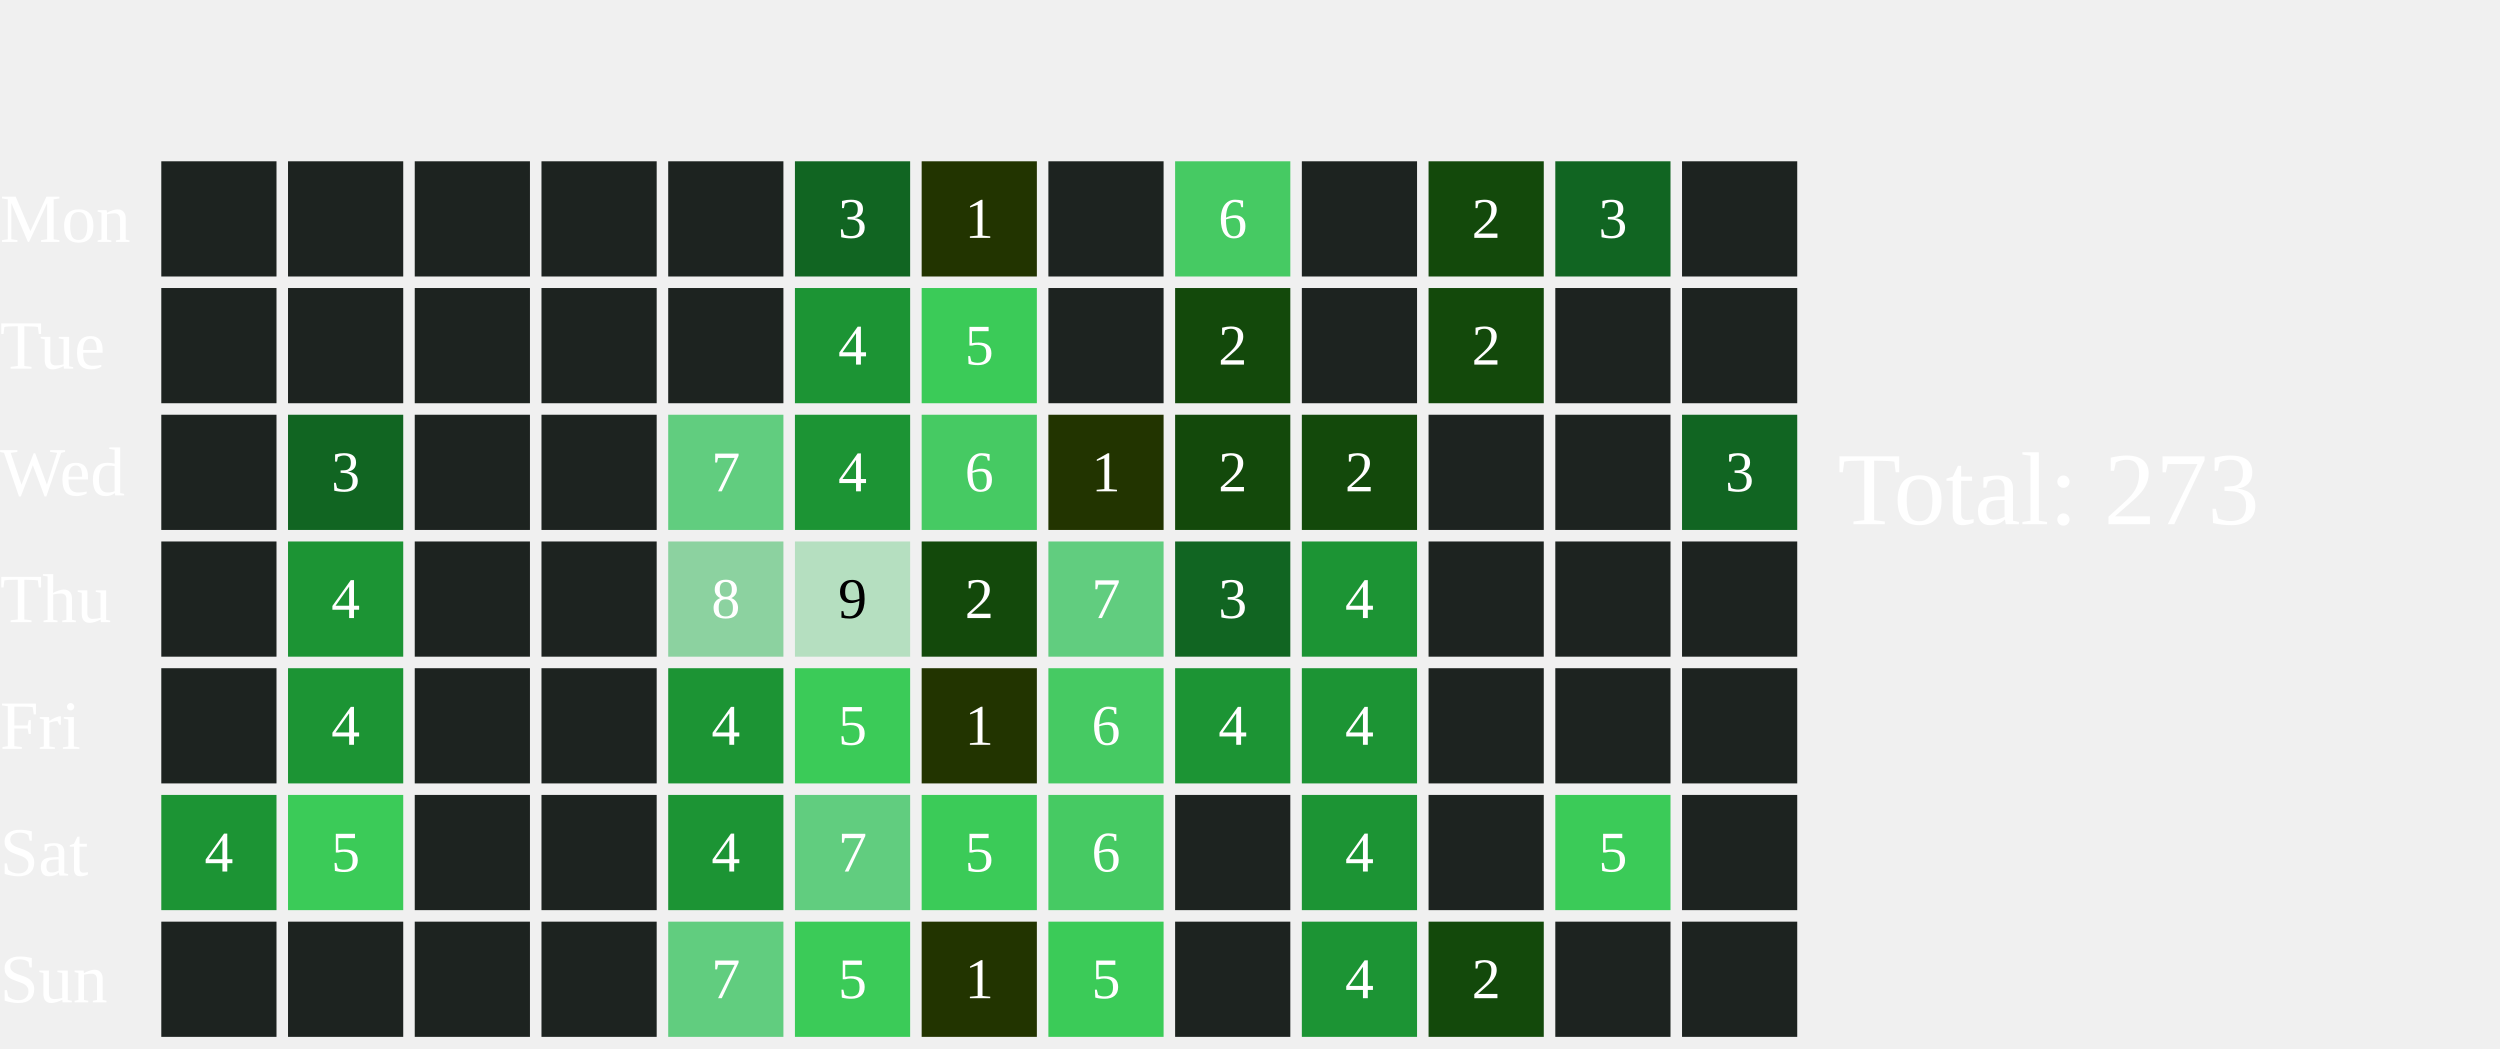
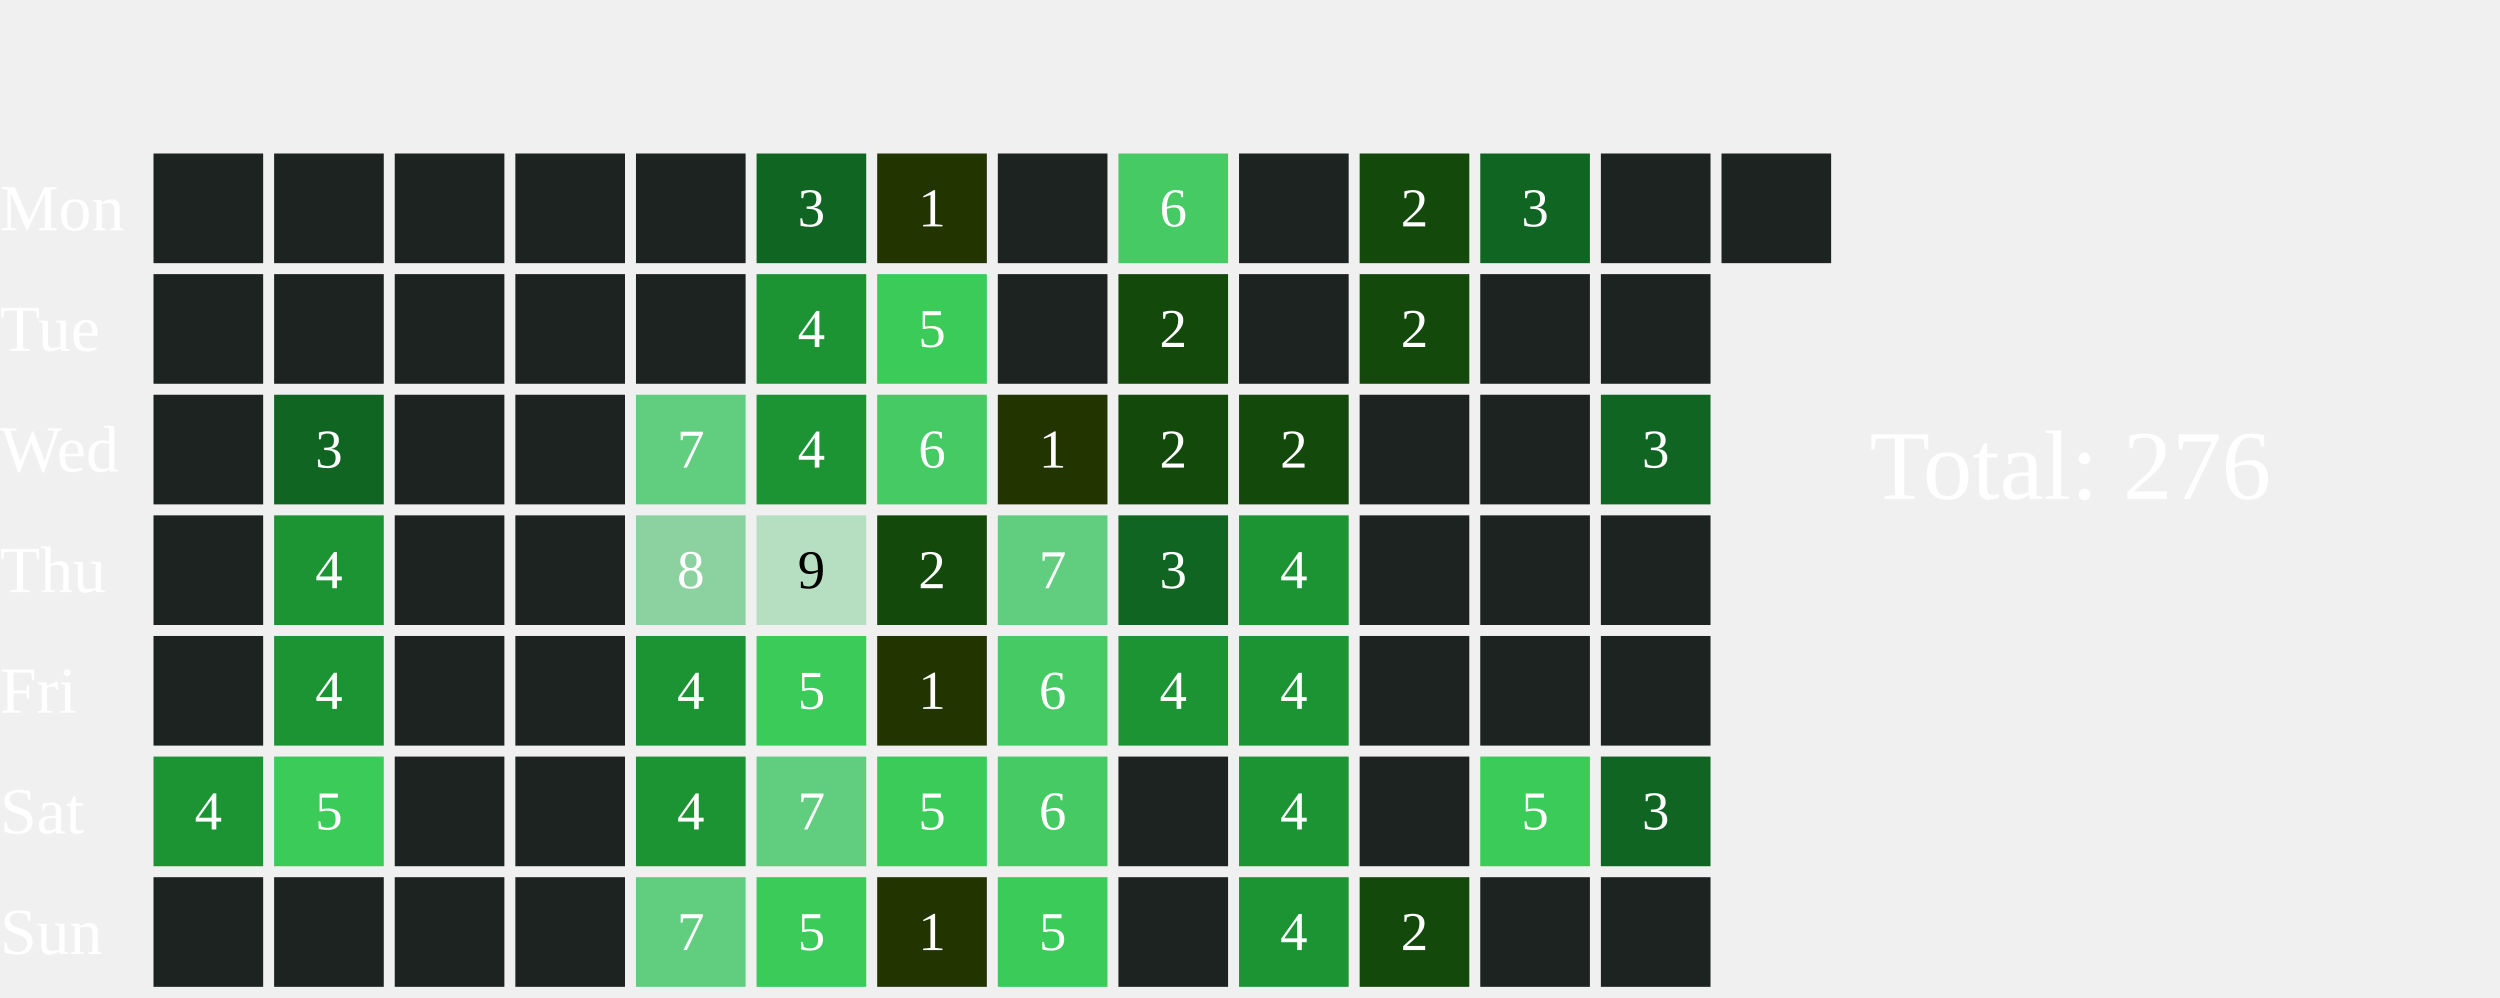
- <svg xmlns="http://www.w3.org/2000/svg" width="434" height="182">
+ <svg xmlns="http://www.w3.org/2000/svg" width="456" height="182">
  <text x="0" y="42.0" font-size="12" fill="white">Mon</text>
  <text x="0" y="64.0" font-size="12" fill="white">Tue</text>
  <text x="0" y="86.0" font-size="12" fill="white">Wed</text>
  <text x="0" y="108.0" font-size="12" fill="white">Thu</text>
  <text x="0" y="130.0" font-size="12" fill="white">Fri</text>
  <text x="0" y="152.0" font-size="12" fill="white">Sat</text>
  <text x="0" y="174.0" font-size="12" fill="white">Sun</text>
  <rect x="28" y="28" width="20" height="20" fill="#1D2320">
    </rect>
  <rect x="28" y="50" width="20" height="20" fill="#1D2320">
    </rect>
  <rect x="28" y="72" width="20" height="20" fill="#1D2320">
    </rect>
  <rect x="28" y="94" width="20" height="20" fill="#1D2320">
    </rect>
  <rect x="28" y="116" width="20" height="20" fill="#1D2320">
    </rect>
  <rect x="28" y="138" width="20" height="20" fill="#1C9434">
    </rect>
  <text x="38.0" y="149.0" font-size="10" fill="white" text-anchor="middle" dominant-baseline="middle" pointer-events="none">4</text>
  <rect x="28" y="160" width="20" height="20" fill="#1D2320">
    </rect>
  <rect x="50" y="28" width="20" height="20" fill="#1D2320">
    </rect>
  <rect x="50" y="50" width="20" height="20" fill="#1D2320">
    </rect>
  <rect x="50" y="72" width="20" height="20" fill="#116522">
    </rect>
  <text x="60.0" y="83.0" font-size="10" fill="white" text-anchor="middle" dominant-baseline="middle" pointer-events="none">3</text>
  <rect x="50" y="94" width="20" height="20" fill="#1C9434">
    </rect>
  <text x="60.0" y="105.0" font-size="10" fill="white" text-anchor="middle" dominant-baseline="middle" pointer-events="none">4</text>
  <rect x="50" y="116" width="20" height="20" fill="#1C9434">
    </rect>
  <text x="60.0" y="127.0" font-size="10" fill="white" text-anchor="middle" dominant-baseline="middle" pointer-events="none">4</text>
  <rect x="50" y="138" width="20" height="20" fill="#3BCB58">
    </rect>
  <text x="60.0" y="149.0" font-size="10" fill="white" text-anchor="middle" dominant-baseline="middle" pointer-events="none">5</text>
  <rect x="50" y="160" width="20" height="20" fill="#1D2320">
    </rect>
  <rect x="72" y="28" width="20" height="20" fill="#1D2320">
    </rect>
  <rect x="72" y="50" width="20" height="20" fill="#1D2320">
    </rect>
  <rect x="72" y="72" width="20" height="20" fill="#1D2320">
    </rect>
  <rect x="72" y="94" width="20" height="20" fill="#1D2320">
    </rect>
  <rect x="72" y="116" width="20" height="20" fill="#1D2320">
    </rect>
  <rect x="72" y="138" width="20" height="20" fill="#1D2320">
    </rect>
  <rect x="72" y="160" width="20" height="20" fill="#1D2320">
    </rect>
  <rect x="94" y="28" width="20" height="20" fill="#1D2320">
    </rect>
  <rect x="94" y="50" width="20" height="20" fill="#1D2320">
    </rect>
  <rect x="94" y="72" width="20" height="20" fill="#1D2320">
    </rect>
  <rect x="94" y="94" width="20" height="20" fill="#1D2320">
    </rect>
  <rect x="94" y="116" width="20" height="20" fill="#1D2320">
    </rect>
  <rect x="94" y="138" width="20" height="20" fill="#1D2320">
    </rect>
  <rect x="94" y="160" width="20" height="20" fill="#1D2320">
    </rect>
  <rect x="116" y="28" width="20" height="20" fill="#1D2320">
    </rect>
  <rect x="116" y="50" width="20" height="20" fill="#1D2320">
    </rect>
  <rect x="116" y="72" width="20" height="20" fill="#61CD7F">
    </rect>
  <text x="126.0" y="83.0" font-size="10" fill="white" text-anchor="middle" dominant-baseline="middle" pointer-events="none">7</text>
  <rect x="116" y="94" width="20" height="20" fill="#8CD2A0">
    </rect>
  <text x="126.0" y="105.0" font-size="10" fill="white" text-anchor="middle" dominant-baseline="middle" pointer-events="none">8</text>
  <rect x="116" y="116" width="20" height="20" fill="#1C9434">
    </rect>
  <text x="126.0" y="127.0" font-size="10" fill="white" text-anchor="middle" dominant-baseline="middle" pointer-events="none">4</text>
  <rect x="116" y="138" width="20" height="20" fill="#1C9434">
    </rect>
  <text x="126.0" y="149.0" font-size="10" fill="white" text-anchor="middle" dominant-baseline="middle" pointer-events="none">4</text>
  <rect x="116" y="160" width="20" height="20" fill="#61CD7F">
    </rect>
  <text x="126.0" y="171.0" font-size="10" fill="white" text-anchor="middle" dominant-baseline="middle" pointer-events="none">7</text>
  <rect x="138" y="28" width="20" height="20" fill="#116522">
    </rect>
  <text x="148.0" y="39.0" font-size="10" fill="white" text-anchor="middle" dominant-baseline="middle" pointer-events="none">3</text>
  <rect x="138" y="50" width="20" height="20" fill="#1C9434">
    </rect>
  <text x="148.0" y="61.0" font-size="10" fill="white" text-anchor="middle" dominant-baseline="middle" pointer-events="none">4</text>
  <rect x="138" y="72" width="20" height="20" fill="#1C9434">
    </rect>
  <text x="148.0" y="83.0" font-size="10" fill="white" text-anchor="middle" dominant-baseline="middle" pointer-events="none">4</text>
  <rect x="138" y="94" width="20" height="20" fill="#B5DFC0">
    </rect>
  <text x="148.0" y="105.0" font-size="10" fill="#000000" text-anchor="middle" dominant-baseline="middle" pointer-events="none">9</text>
  <rect x="138" y="116" width="20" height="20" fill="#3BCB58">
    </rect>
  <text x="148.0" y="127.0" font-size="10" fill="white" text-anchor="middle" dominant-baseline="middle" pointer-events="none">5</text>
  <rect x="138" y="138" width="20" height="20" fill="#61CD7F">
    </rect>
  <text x="148.0" y="149.0" font-size="10" fill="white" text-anchor="middle" dominant-baseline="middle" pointer-events="none">7</text>
  <rect x="138" y="160" width="20" height="20" fill="#3BCB58">
    </rect>
  <text x="148.0" y="171.0" font-size="10" fill="white" text-anchor="middle" dominant-baseline="middle" pointer-events="none">5</text>
  <rect x="160" y="28" width="20" height="20" fill="#223400">
    </rect>
  <text x="170.0" y="39.0" font-size="10" fill="white" text-anchor="middle" dominant-baseline="middle" pointer-events="none">1</text>
  <rect x="160" y="50" width="20" height="20" fill="#3BCB58">
    </rect>
  <text x="170.0" y="61.0" font-size="10" fill="white" text-anchor="middle" dominant-baseline="middle" pointer-events="none">5</text>
  <rect x="160" y="72" width="20" height="20" fill="#46CA63">
    </rect>
  <text x="170.0" y="83.0" font-size="10" fill="white" text-anchor="middle" dominant-baseline="middle" pointer-events="none">6</text>
  <rect x="160" y="94" width="20" height="20" fill="#13490b">
    </rect>
  <text x="170.0" y="105.0" font-size="10" fill="white" text-anchor="middle" dominant-baseline="middle" pointer-events="none">2</text>
  <rect x="160" y="116" width="20" height="20" fill="#223400">
    </rect>
  <text x="170.0" y="127.0" font-size="10" fill="white" text-anchor="middle" dominant-baseline="middle" pointer-events="none">1</text>
  <rect x="160" y="138" width="20" height="20" fill="#3BCB58">
    </rect>
  <text x="170.0" y="149.0" font-size="10" fill="white" text-anchor="middle" dominant-baseline="middle" pointer-events="none">5</text>
  <rect x="160" y="160" width="20" height="20" fill="#223400">
    </rect>
  <text x="170.0" y="171.0" font-size="10" fill="white" text-anchor="middle" dominant-baseline="middle" pointer-events="none">1</text>
  <rect x="182" y="28" width="20" height="20" fill="#1D2320">
    </rect>
  <rect x="182" y="50" width="20" height="20" fill="#1D2320">
    </rect>
  <rect x="182" y="72" width="20" height="20" fill="#223400">
    </rect>
  <text x="192.0" y="83.0" font-size="10" fill="white" text-anchor="middle" dominant-baseline="middle" pointer-events="none">1</text>
  <rect x="182" y="94" width="20" height="20" fill="#61CD7F">
    </rect>
  <text x="192.0" y="105.0" font-size="10" fill="white" text-anchor="middle" dominant-baseline="middle" pointer-events="none">7</text>
  <rect x="182" y="116" width="20" height="20" fill="#46CA63">
    </rect>
  <text x="192.0" y="127.0" font-size="10" fill="white" text-anchor="middle" dominant-baseline="middle" pointer-events="none">6</text>
  <rect x="182" y="138" width="20" height="20" fill="#46CA63">
    </rect>
  <text x="192.0" y="149.0" font-size="10" fill="white" text-anchor="middle" dominant-baseline="middle" pointer-events="none">6</text>
  <rect x="182" y="160" width="20" height="20" fill="#3BCB58">
    </rect>
  <text x="192.0" y="171.0" font-size="10" fill="white" text-anchor="middle" dominant-baseline="middle" pointer-events="none">5</text>
  <rect x="204" y="28" width="20" height="20" fill="#46CA63">
    </rect>
  <text x="214.0" y="39.0" font-size="10" fill="white" text-anchor="middle" dominant-baseline="middle" pointer-events="none">6</text>
  <rect x="204" y="50" width="20" height="20" fill="#13490b">
    </rect>
  <text x="214.0" y="61.0" font-size="10" fill="white" text-anchor="middle" dominant-baseline="middle" pointer-events="none">2</text>
  <rect x="204" y="72" width="20" height="20" fill="#13490b">
    </rect>
  <text x="214.0" y="83.0" font-size="10" fill="white" text-anchor="middle" dominant-baseline="middle" pointer-events="none">2</text>
  <rect x="204" y="94" width="20" height="20" fill="#116522">
    </rect>
  <text x="214.0" y="105.0" font-size="10" fill="white" text-anchor="middle" dominant-baseline="middle" pointer-events="none">3</text>
  <rect x="204" y="116" width="20" height="20" fill="#1C9434">
    </rect>
  <text x="214.0" y="127.0" font-size="10" fill="white" text-anchor="middle" dominant-baseline="middle" pointer-events="none">4</text>
  <rect x="204" y="138" width="20" height="20" fill="#1D2320">
    </rect>
  <rect x="204" y="160" width="20" height="20" fill="#1D2320">
    </rect>
  <rect x="226" y="28" width="20" height="20" fill="#1D2320">
    </rect>
  <rect x="226" y="50" width="20" height="20" fill="#1D2320">
    </rect>
  <rect x="226" y="72" width="20" height="20" fill="#13490b">
    </rect>
  <text x="236.0" y="83.0" font-size="10" fill="white" text-anchor="middle" dominant-baseline="middle" pointer-events="none">2</text>
  <rect x="226" y="94" width="20" height="20" fill="#1C9434">
    </rect>
  <text x="236.0" y="105.0" font-size="10" fill="white" text-anchor="middle" dominant-baseline="middle" pointer-events="none">4</text>
  <rect x="226" y="116" width="20" height="20" fill="#1C9434">
    </rect>
  <text x="236.0" y="127.0" font-size="10" fill="white" text-anchor="middle" dominant-baseline="middle" pointer-events="none">4</text>
  <rect x="226" y="138" width="20" height="20" fill="#1C9434">
    </rect>
  <text x="236.0" y="149.0" font-size="10" fill="white" text-anchor="middle" dominant-baseline="middle" pointer-events="none">4</text>
  <rect x="226" y="160" width="20" height="20" fill="#1C9434">
    </rect>
  <text x="236.0" y="171.0" font-size="10" fill="white" text-anchor="middle" dominant-baseline="middle" pointer-events="none">4</text>
  <rect x="248" y="28" width="20" height="20" fill="#13490b">
    </rect>
  <text x="258.0" y="39.0" font-size="10" fill="white" text-anchor="middle" dominant-baseline="middle" pointer-events="none">2</text>
  <rect x="248" y="50" width="20" height="20" fill="#13490b">
    </rect>
  <text x="258.0" y="61.0" font-size="10" fill="white" text-anchor="middle" dominant-baseline="middle" pointer-events="none">2</text>
  <rect x="248" y="72" width="20" height="20" fill="#1D2320">
    </rect>
  <rect x="248" y="94" width="20" height="20" fill="#1D2320">
    </rect>
  <rect x="248" y="116" width="20" height="20" fill="#1D2320">
    </rect>
  <rect x="248" y="138" width="20" height="20" fill="#1D2320">
    </rect>
  <rect x="248" y="160" width="20" height="20" fill="#13490b">
    </rect>
  <text x="258.0" y="171.0" font-size="10" fill="white" text-anchor="middle" dominant-baseline="middle" pointer-events="none">2</text>
  <rect x="270" y="28" width="20" height="20" fill="#116522">
    </rect>
  <text x="280.0" y="39.0" font-size="10" fill="white" text-anchor="middle" dominant-baseline="middle" pointer-events="none">3</text>
  <rect x="270" y="50" width="20" height="20" fill="#1D2320">
    </rect>
  <rect x="270" y="72" width="20" height="20" fill="#1D2320">
    </rect>
  <rect x="270" y="94" width="20" height="20" fill="#1D2320">
    </rect>
  <rect x="270" y="116" width="20" height="20" fill="#1D2320">
    </rect>
  <rect x="270" y="138" width="20" height="20" fill="#3BCB58">
    </rect>
  <text x="280.0" y="149.0" font-size="10" fill="white" text-anchor="middle" dominant-baseline="middle" pointer-events="none">5</text>
  <rect x="270" y="160" width="20" height="20" fill="#1D2320">
    </rect>
  <rect x="292" y="28" width="20" height="20" fill="#1D2320">
    </rect>
  <rect x="292" y="50" width="20" height="20" fill="#1D2320">
    </rect>
  <rect x="292" y="72" width="20" height="20" fill="#116522">
    </rect>
  <text x="302.0" y="83.0" font-size="10" fill="white" text-anchor="middle" dominant-baseline="middle" pointer-events="none">3</text>
  <rect x="292" y="94" width="20" height="20" fill="#1D2320">
    </rect>
  <rect x="292" y="116" width="20" height="20" fill="#1D2320">
    </rect>
-   <rect x="292" y="138" width="20" height="20" fill="#1D2320">
-     </rect>
+   <rect x="292" y="138" width="20" height="20" fill="#116522">
+     </rect>
+   <text x="302.0" y="149.0" font-size="10" fill="white" text-anchor="middle" dominant-baseline="middle" pointer-events="none">3</text>
  <rect x="292" y="160" width="20" height="20" fill="#1D2320">
    </rect>
-   <text x="319" y="91.0" font-size="18" fill="white">Total: 273</text>
+   <rect x="314" y="28" width="20" height="20" fill="#1D2320">
+     </rect>
+   <text x="341" y="91.0" font-size="18" fill="white">Total: 276</text>
</svg>
